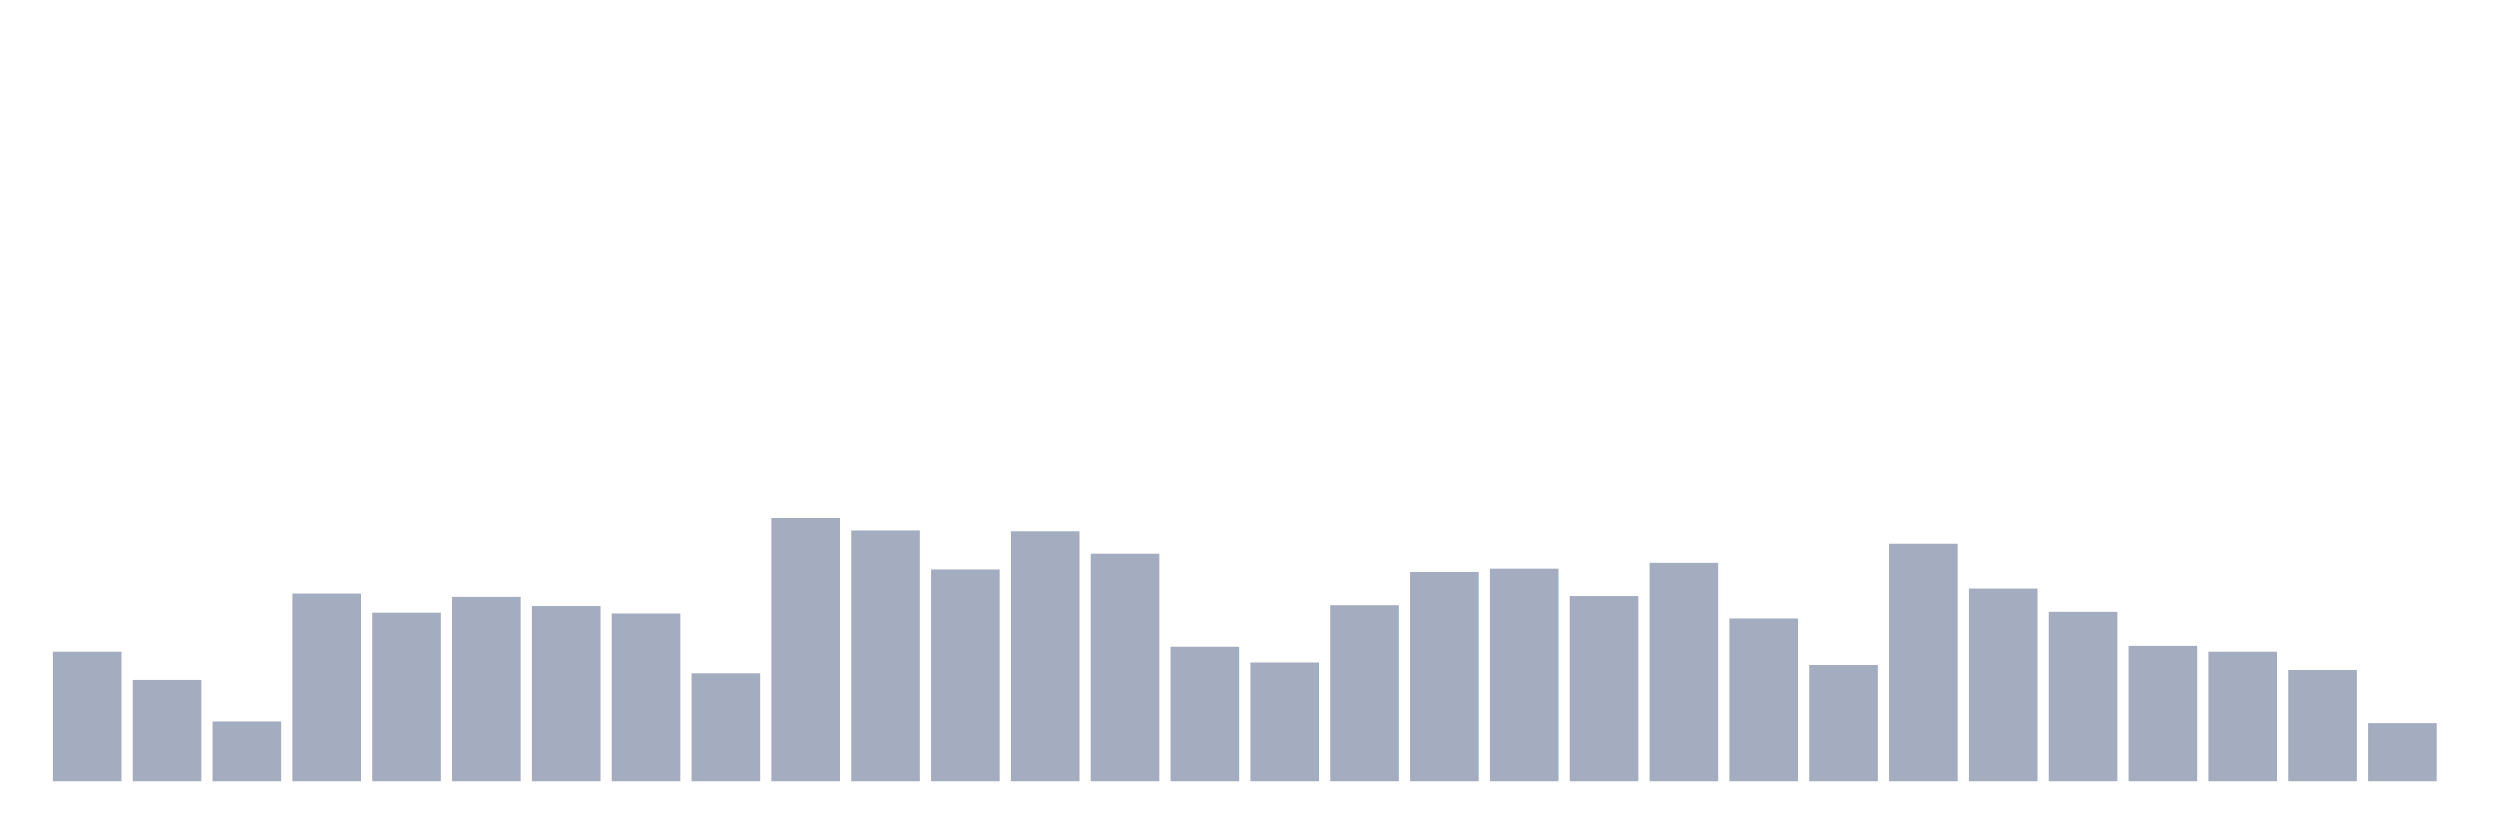
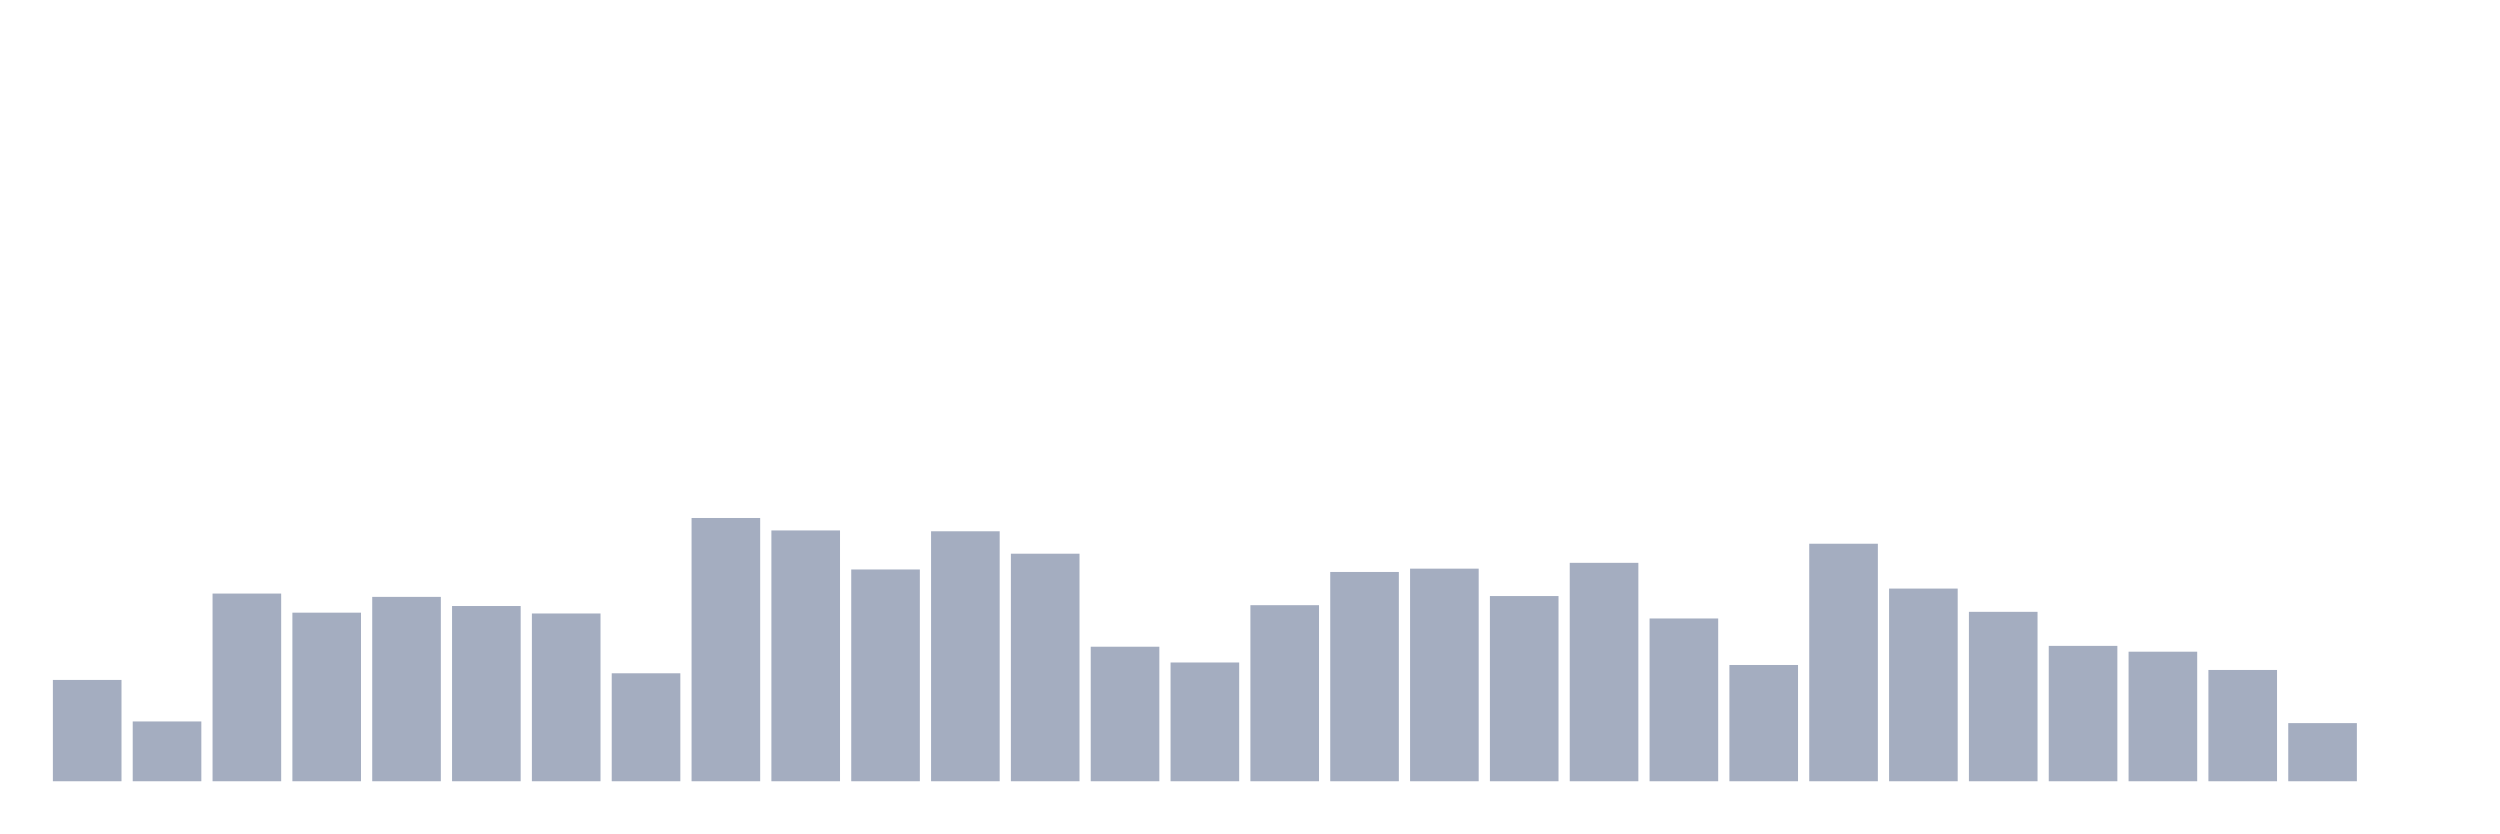
<svg xmlns="http://www.w3.org/2000/svg" viewBox="0 0 480 160">
  <g transform="translate(10,10)">
-     <rect class="bar" x="0.153" width="13.175" y="115.125" height="24.875" fill="rgb(164,173,192)" />
-     <rect class="bar" x="15.482" width="13.175" y="120.547" height="19.453" fill="rgb(164,173,192)" />
-     <rect class="bar" x="30.81" width="13.175" y="128.519" height="11.481" fill="rgb(164,173,192)" />
-     <rect class="bar" x="46.138" width="13.175" y="103.964" height="36.036" fill="rgb(164,173,192)" />
-     <rect class="bar" x="61.466" width="13.175" y="107.631" height="32.369" fill="rgb(164,173,192)" />
-     <rect class="bar" x="76.794" width="13.175" y="104.601" height="35.399" fill="rgb(164,173,192)" />
-     <rect class="bar" x="92.123" width="13.175" y="106.355" height="33.645" fill="rgb(164,173,192)" />
-     <rect class="bar" x="107.451" width="13.175" y="107.79" height="32.21" fill="rgb(164,173,192)" />
-     <rect class="bar" x="122.779" width="13.175" y="119.271" height="20.729" fill="rgb(164,173,192)" />
-     <rect class="bar" x="138.107" width="13.175" y="89.453" height="50.547" fill="rgb(164,173,192)" />
-     <rect class="bar" x="153.436" width="13.175" y="91.845" height="48.155" fill="rgb(164,173,192)" />
-     <rect class="bar" x="168.764" width="13.175" y="99.339" height="40.661" fill="rgb(164,173,192)" />
-     <rect class="bar" x="184.092" width="13.175" y="92.005" height="47.995" fill="rgb(164,173,192)" />
-     <rect class="bar" x="199.42" width="13.175" y="96.31" height="43.69" fill="rgb(164,173,192)" />
-     <rect class="bar" x="214.748" width="13.175" y="114.169" height="25.831" fill="rgb(164,173,192)" />
-     <rect class="bar" x="230.077" width="13.175" y="117.198" height="22.802" fill="rgb(164,173,192)" />
-     <rect class="bar" x="245.405" width="13.175" y="106.196" height="33.804" fill="rgb(164,173,192)" />
-     <rect class="bar" x="260.733" width="13.175" y="99.818" height="40.182" fill="rgb(164,173,192)" />
-     <rect class="bar" x="276.061" width="13.175" y="99.18" height="40.82" fill="rgb(164,173,192)" />
-     <rect class="bar" x="291.39" width="13.175" y="104.442" height="35.558" fill="rgb(164,173,192)" />
-     <rect class="bar" x="306.718" width="13.175" y="98.064" height="41.936" fill="rgb(164,173,192)" />
-     <rect class="bar" x="322.046" width="13.175" y="108.747" height="31.253" fill="rgb(164,173,192)" />
-     <rect class="bar" x="337.374" width="13.175" y="117.677" height="22.323" fill="rgb(164,173,192)" />
-     <rect class="bar" x="352.702" width="13.175" y="94.396" height="45.604" fill="rgb(164,173,192)" />
-     <rect class="bar" x="368.031" width="13.175" y="103.007" height="36.993" fill="rgb(164,173,192)" />
-     <rect class="bar" x="383.359" width="13.175" y="107.472" height="32.528" fill="rgb(164,173,192)" />
-     <rect class="bar" x="398.687" width="13.175" y="114.009" height="25.991" fill="rgb(164,173,192)" />
-     <rect class="bar" x="414.015" width="13.175" y="115.125" height="24.875" fill="rgb(164,173,192)" />
-     <rect class="bar" x="429.344" width="13.175" y="118.633" height="21.367" fill="rgb(164,173,192)" />
-     <rect class="bar" x="444.672" width="13.175" y="128.838" height="11.162" fill="rgb(164,173,192)" />
+     <rect class="bar" x="0.153" width="13.175" y="120.547" height="19.453" fill="rgb(164,173,192)" />
+     <rect class="bar" x="15.482" width="13.175" y="128.519" height="11.481" fill="rgb(164,173,192)" />
+     <rect class="bar" x="30.81" width="13.175" y="103.964" height="36.036" fill="rgb(164,173,192)" />
+     <rect class="bar" x="46.138" width="13.175" y="107.631" height="32.369" fill="rgb(164,173,192)" />
+     <rect class="bar" x="61.466" width="13.175" y="104.601" height="35.399" fill="rgb(164,173,192)" />
+     <rect class="bar" x="76.794" width="13.175" y="106.355" height="33.645" fill="rgb(164,173,192)" />
+     <rect class="bar" x="92.123" width="13.175" y="107.79" height="32.21" fill="rgb(164,173,192)" />
+     <rect class="bar" x="107.451" width="13.175" y="119.271" height="20.729" fill="rgb(164,173,192)" />
+     <rect class="bar" x="122.779" width="13.175" y="89.453" height="50.547" fill="rgb(164,173,192)" />
+     <rect class="bar" x="138.107" width="13.175" y="91.845" height="48.155" fill="rgb(164,173,192)" />
+     <rect class="bar" x="153.436" width="13.175" y="99.339" height="40.661" fill="rgb(164,173,192)" />
+     <rect class="bar" x="168.764" width="13.175" y="92.005" height="47.995" fill="rgb(164,173,192)" />
+     <rect class="bar" x="184.092" width="13.175" y="96.31" height="43.69" fill="rgb(164,173,192)" />
+     <rect class="bar" x="199.42" width="13.175" y="114.169" height="25.831" fill="rgb(164,173,192)" />
+     <rect class="bar" x="214.748" width="13.175" y="117.198" height="22.802" fill="rgb(164,173,192)" />
+     <rect class="bar" x="230.077" width="13.175" y="106.196" height="33.804" fill="rgb(164,173,192)" />
+     <rect class="bar" x="245.405" width="13.175" y="99.818" height="40.182" fill="rgb(164,173,192)" />
+     <rect class="bar" x="260.733" width="13.175" y="99.18" height="40.82" fill="rgb(164,173,192)" />
+     <rect class="bar" x="276.061" width="13.175" y="104.442" height="35.558" fill="rgb(164,173,192)" />
+     <rect class="bar" x="291.39" width="13.175" y="98.064" height="41.936" fill="rgb(164,173,192)" />
+     <rect class="bar" x="306.718" width="13.175" y="108.747" height="31.253" fill="rgb(164,173,192)" />
+     <rect class="bar" x="322.046" width="13.175" y="117.677" height="22.323" fill="rgb(164,173,192)" />
+     <rect class="bar" x="337.374" width="13.175" y="94.396" height="45.604" fill="rgb(164,173,192)" />
+     <rect class="bar" x="352.702" width="13.175" y="103.007" height="36.993" fill="rgb(164,173,192)" />
+     <rect class="bar" x="368.031" width="13.175" y="107.472" height="32.528" fill="rgb(164,173,192)" />
+     <rect class="bar" x="383.359" width="13.175" y="114.009" height="25.991" fill="rgb(164,173,192)" />
+     <rect class="bar" x="398.687" width="13.175" y="115.125" height="24.875" fill="rgb(164,173,192)" />
+     <rect class="bar" x="414.015" width="13.175" y="118.633" height="21.367" fill="rgb(164,173,192)" />
+     <rect class="bar" x="429.344" width="13.175" y="128.838" height="11.162" fill="rgb(164,173,192)" />
+     <rect class="bar" x="444.672" width="13.175" y="140" height="0" fill="rgb(164,173,192)" />
  </g>
</svg>
